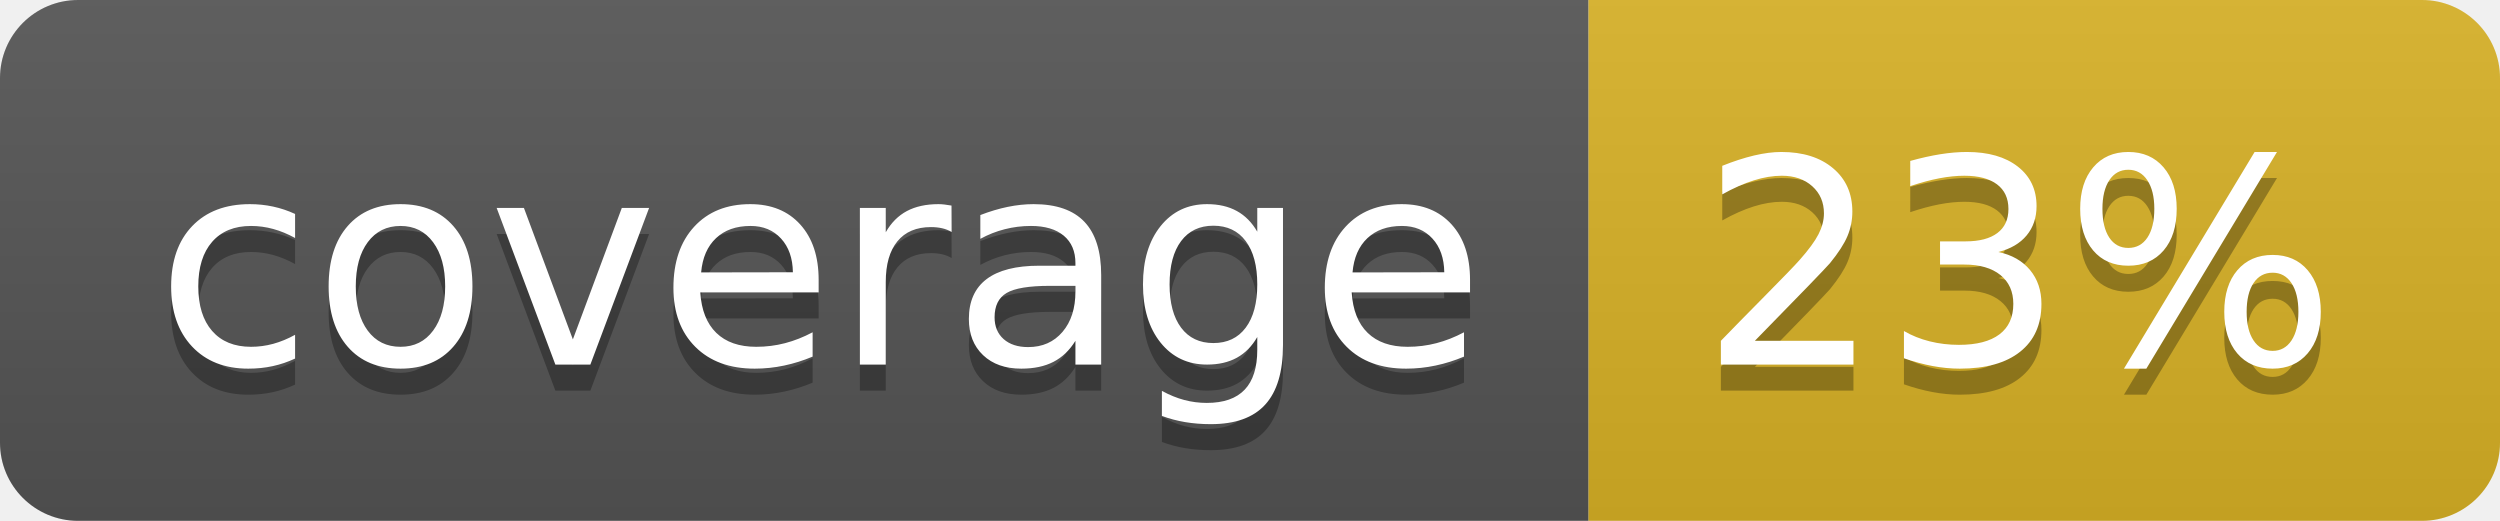
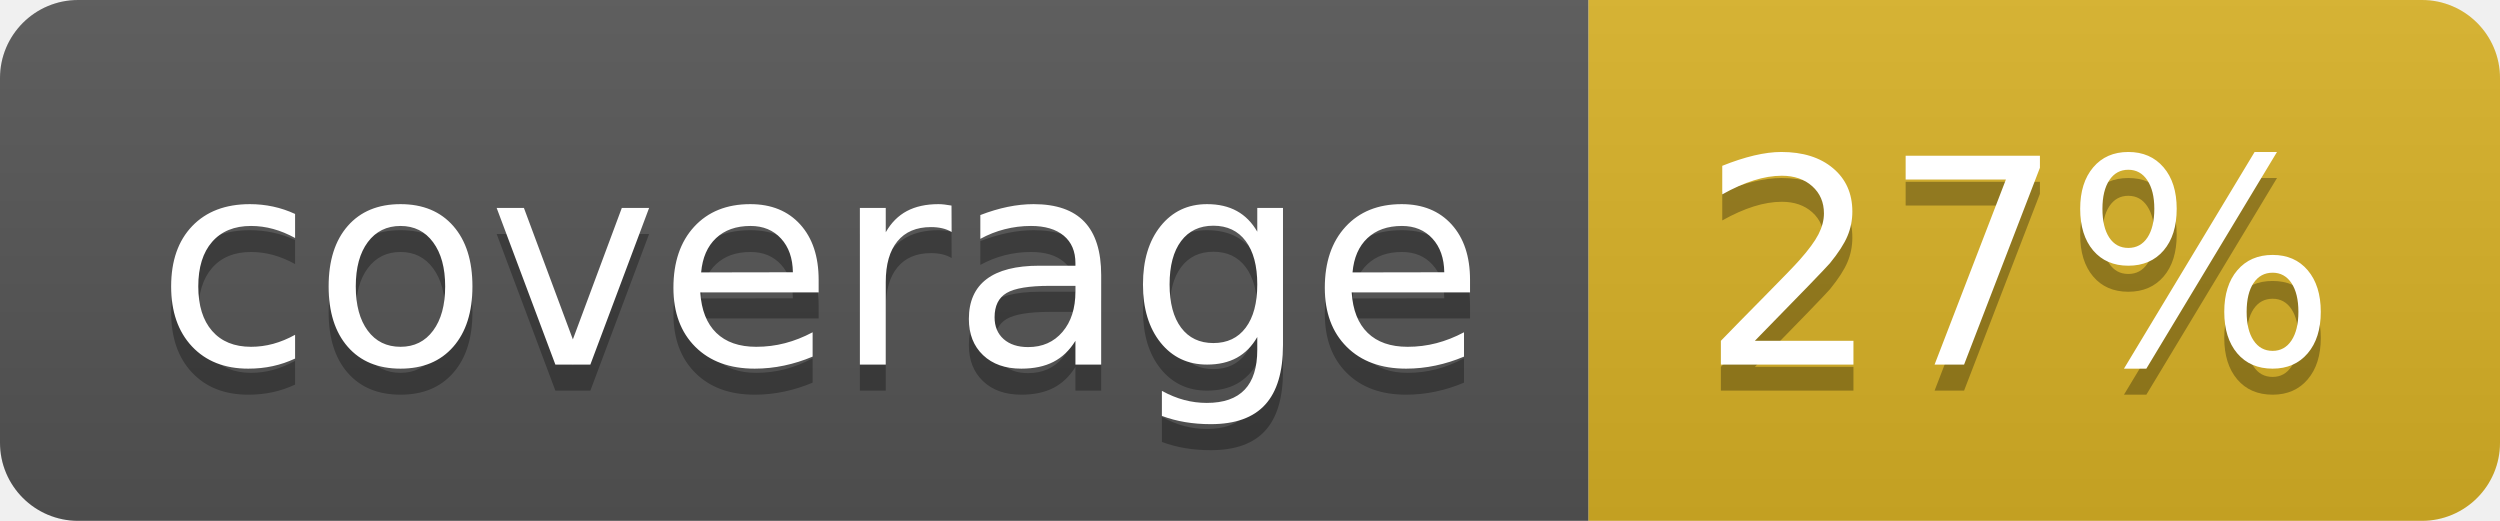
<svg xmlns="http://www.w3.org/2000/svg" width="96" height="20">
  <linearGradient id="b" x2="0" y2="100%">
    <stop offset="0" stop-color="#bbb" stop-opacity=".1" />
    <stop offset="1" stop-opacity=".1" />
  </linearGradient>
  <clipPath id="a">
    <rect width="96" height="20" rx="3" fill="#fff" />
  </clipPath>
  <g clip-path="url(#a)">
    <path fill="#555" d="M0 0h61v20H0z" />
    <path fill="#D9B226" d="M61 0h35v20H61z" />
    <path fill="url(#b)" d="M0 0h96v20H0z" />
  </g>
  <g fill="#fff" text-anchor="middle" font-family="DejaVu Sans,Verdana,Geneva,sans-serif" font-size="110">
    <text x="315" y="150" fill="#010101" fill-opacity=".3" transform="scale(.1)" textLength="510">coverage</text>
    <text x="315" y="140" transform="scale(.1)" textLength="510">coverage</text>
-     <text x="775" y="150" fill="#010101" fill-opacity=".3" transform="scale(.1)" textLength="250">23%</text>
-     <text x="775" y="140" transform="scale(.1)" textLength="250">23%</text>
+     <text x="775" y="150" fill="#010101" fill-opacity=".3" transform="scale(.1)" textLength="250">27%</text>
+     <text x="775" y="140" transform="scale(.1)" textLength="250">27%</text>
  </g>
</svg>
